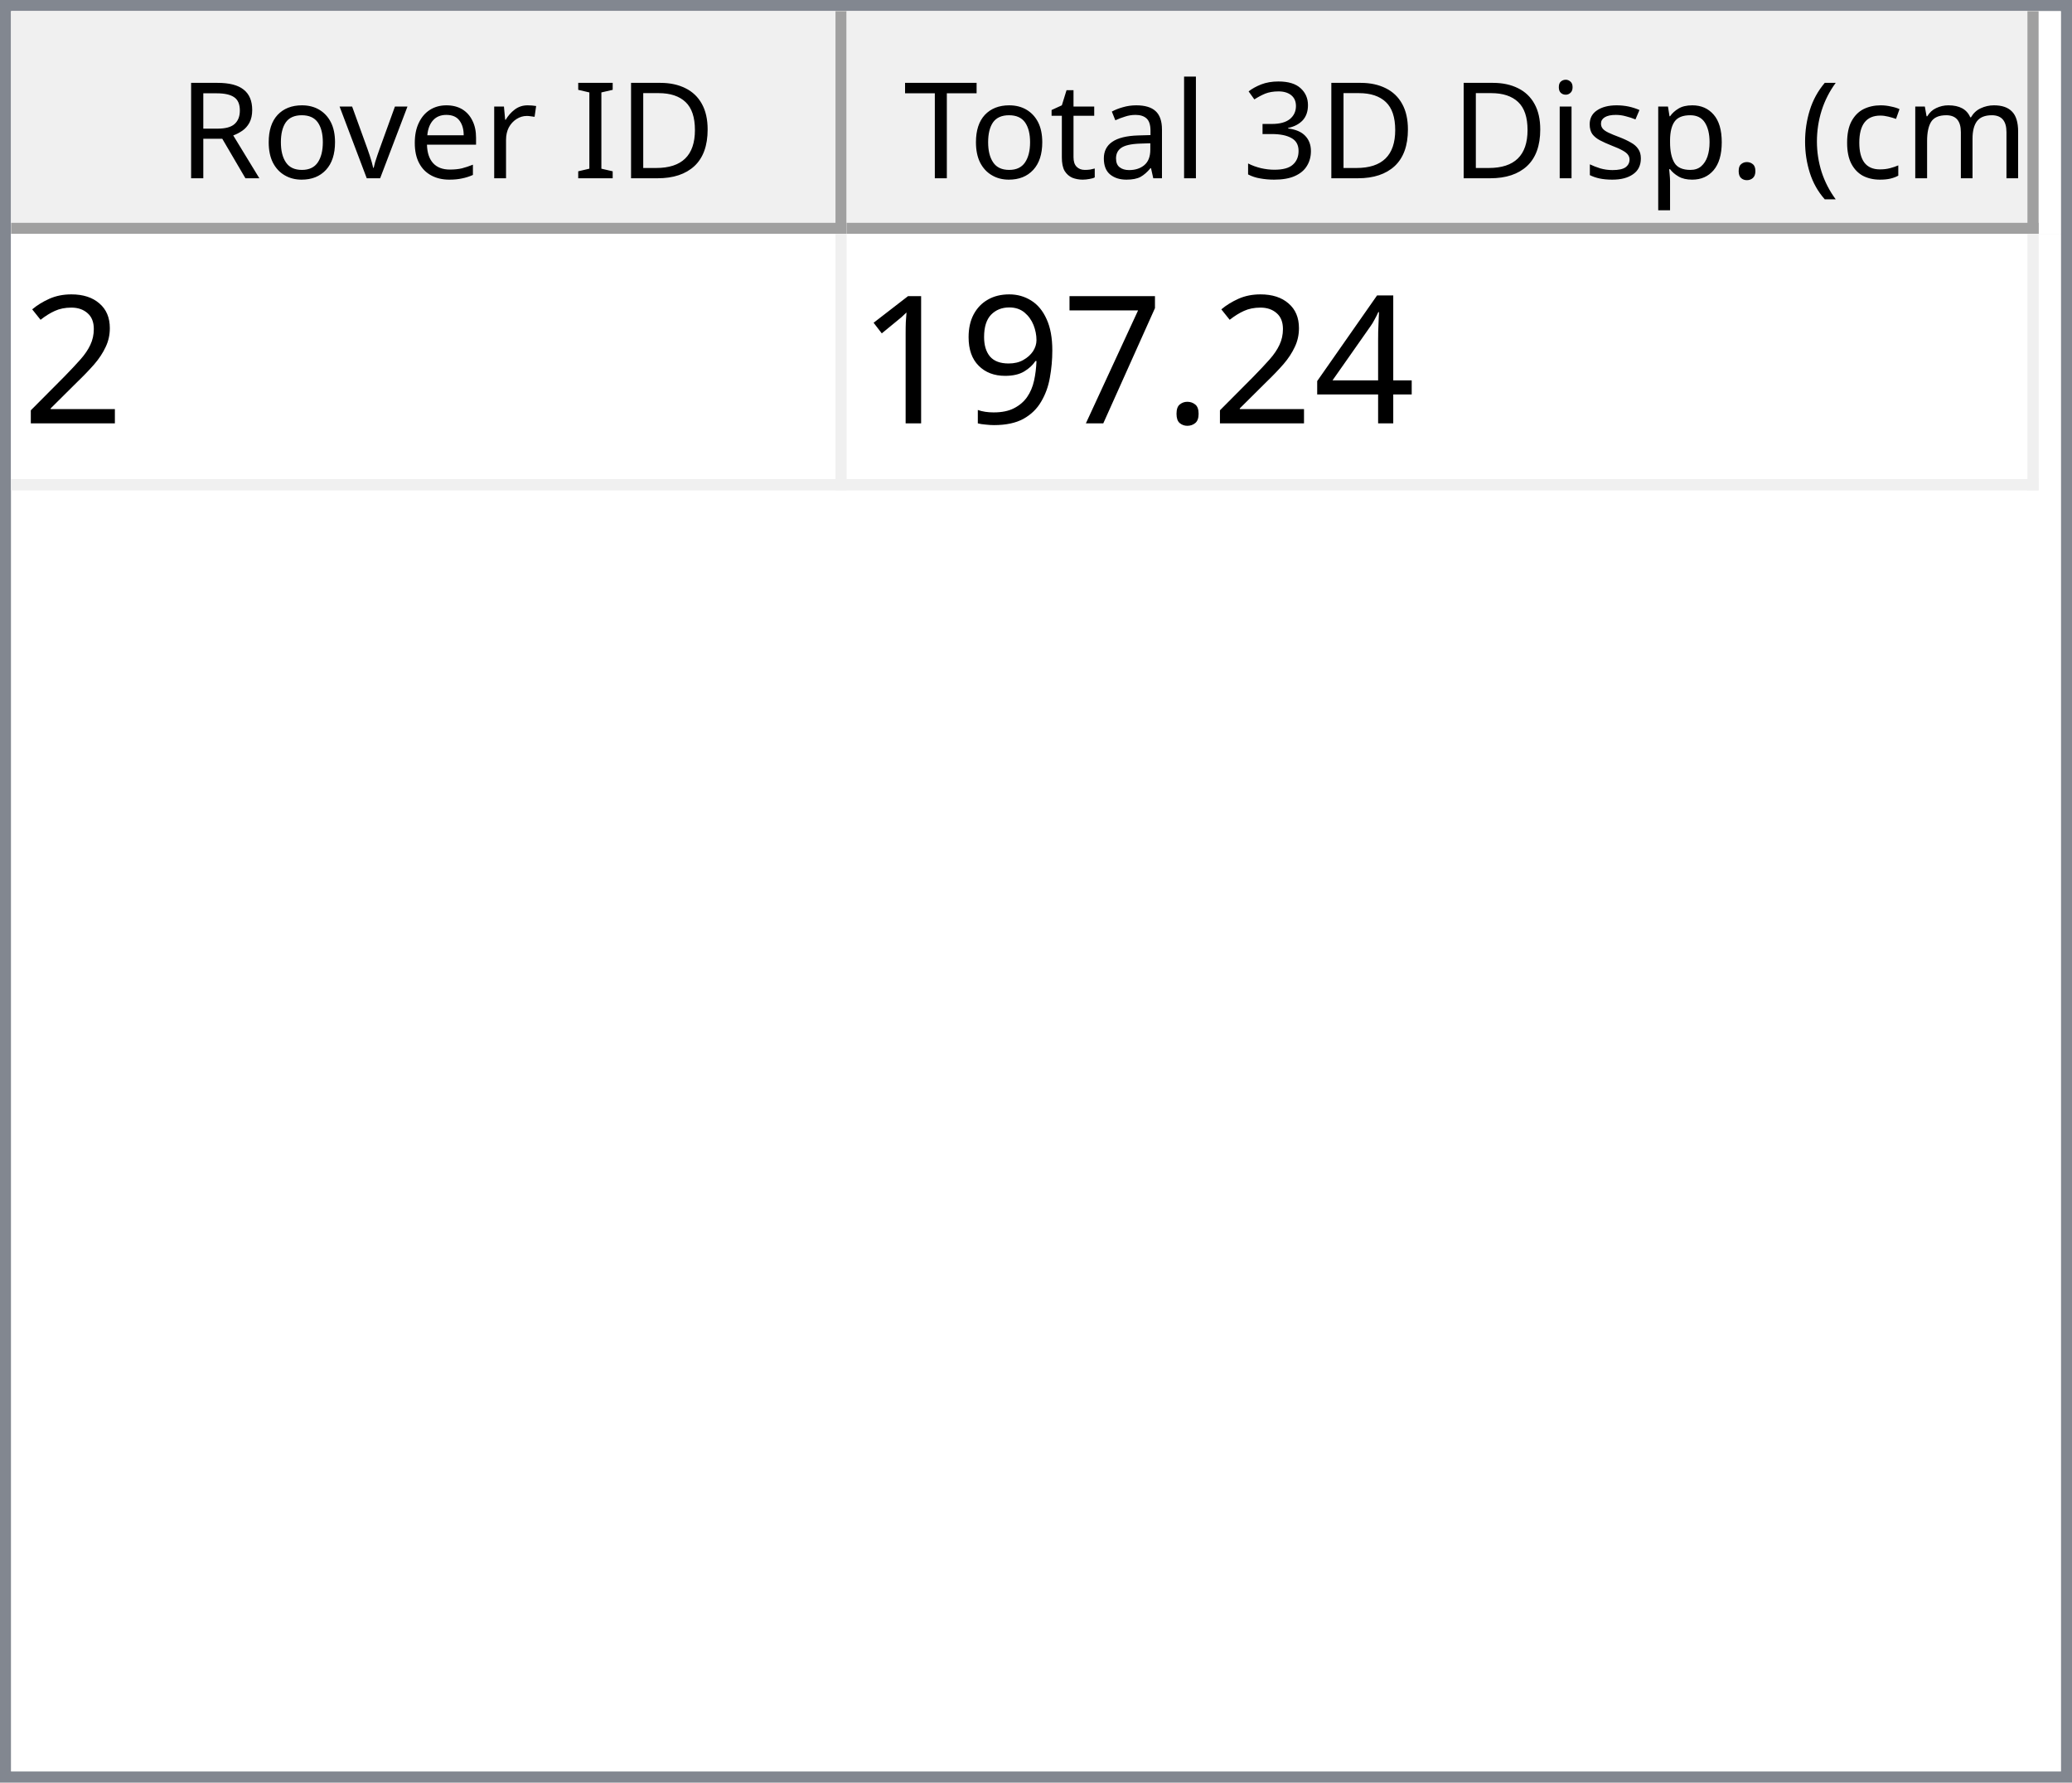
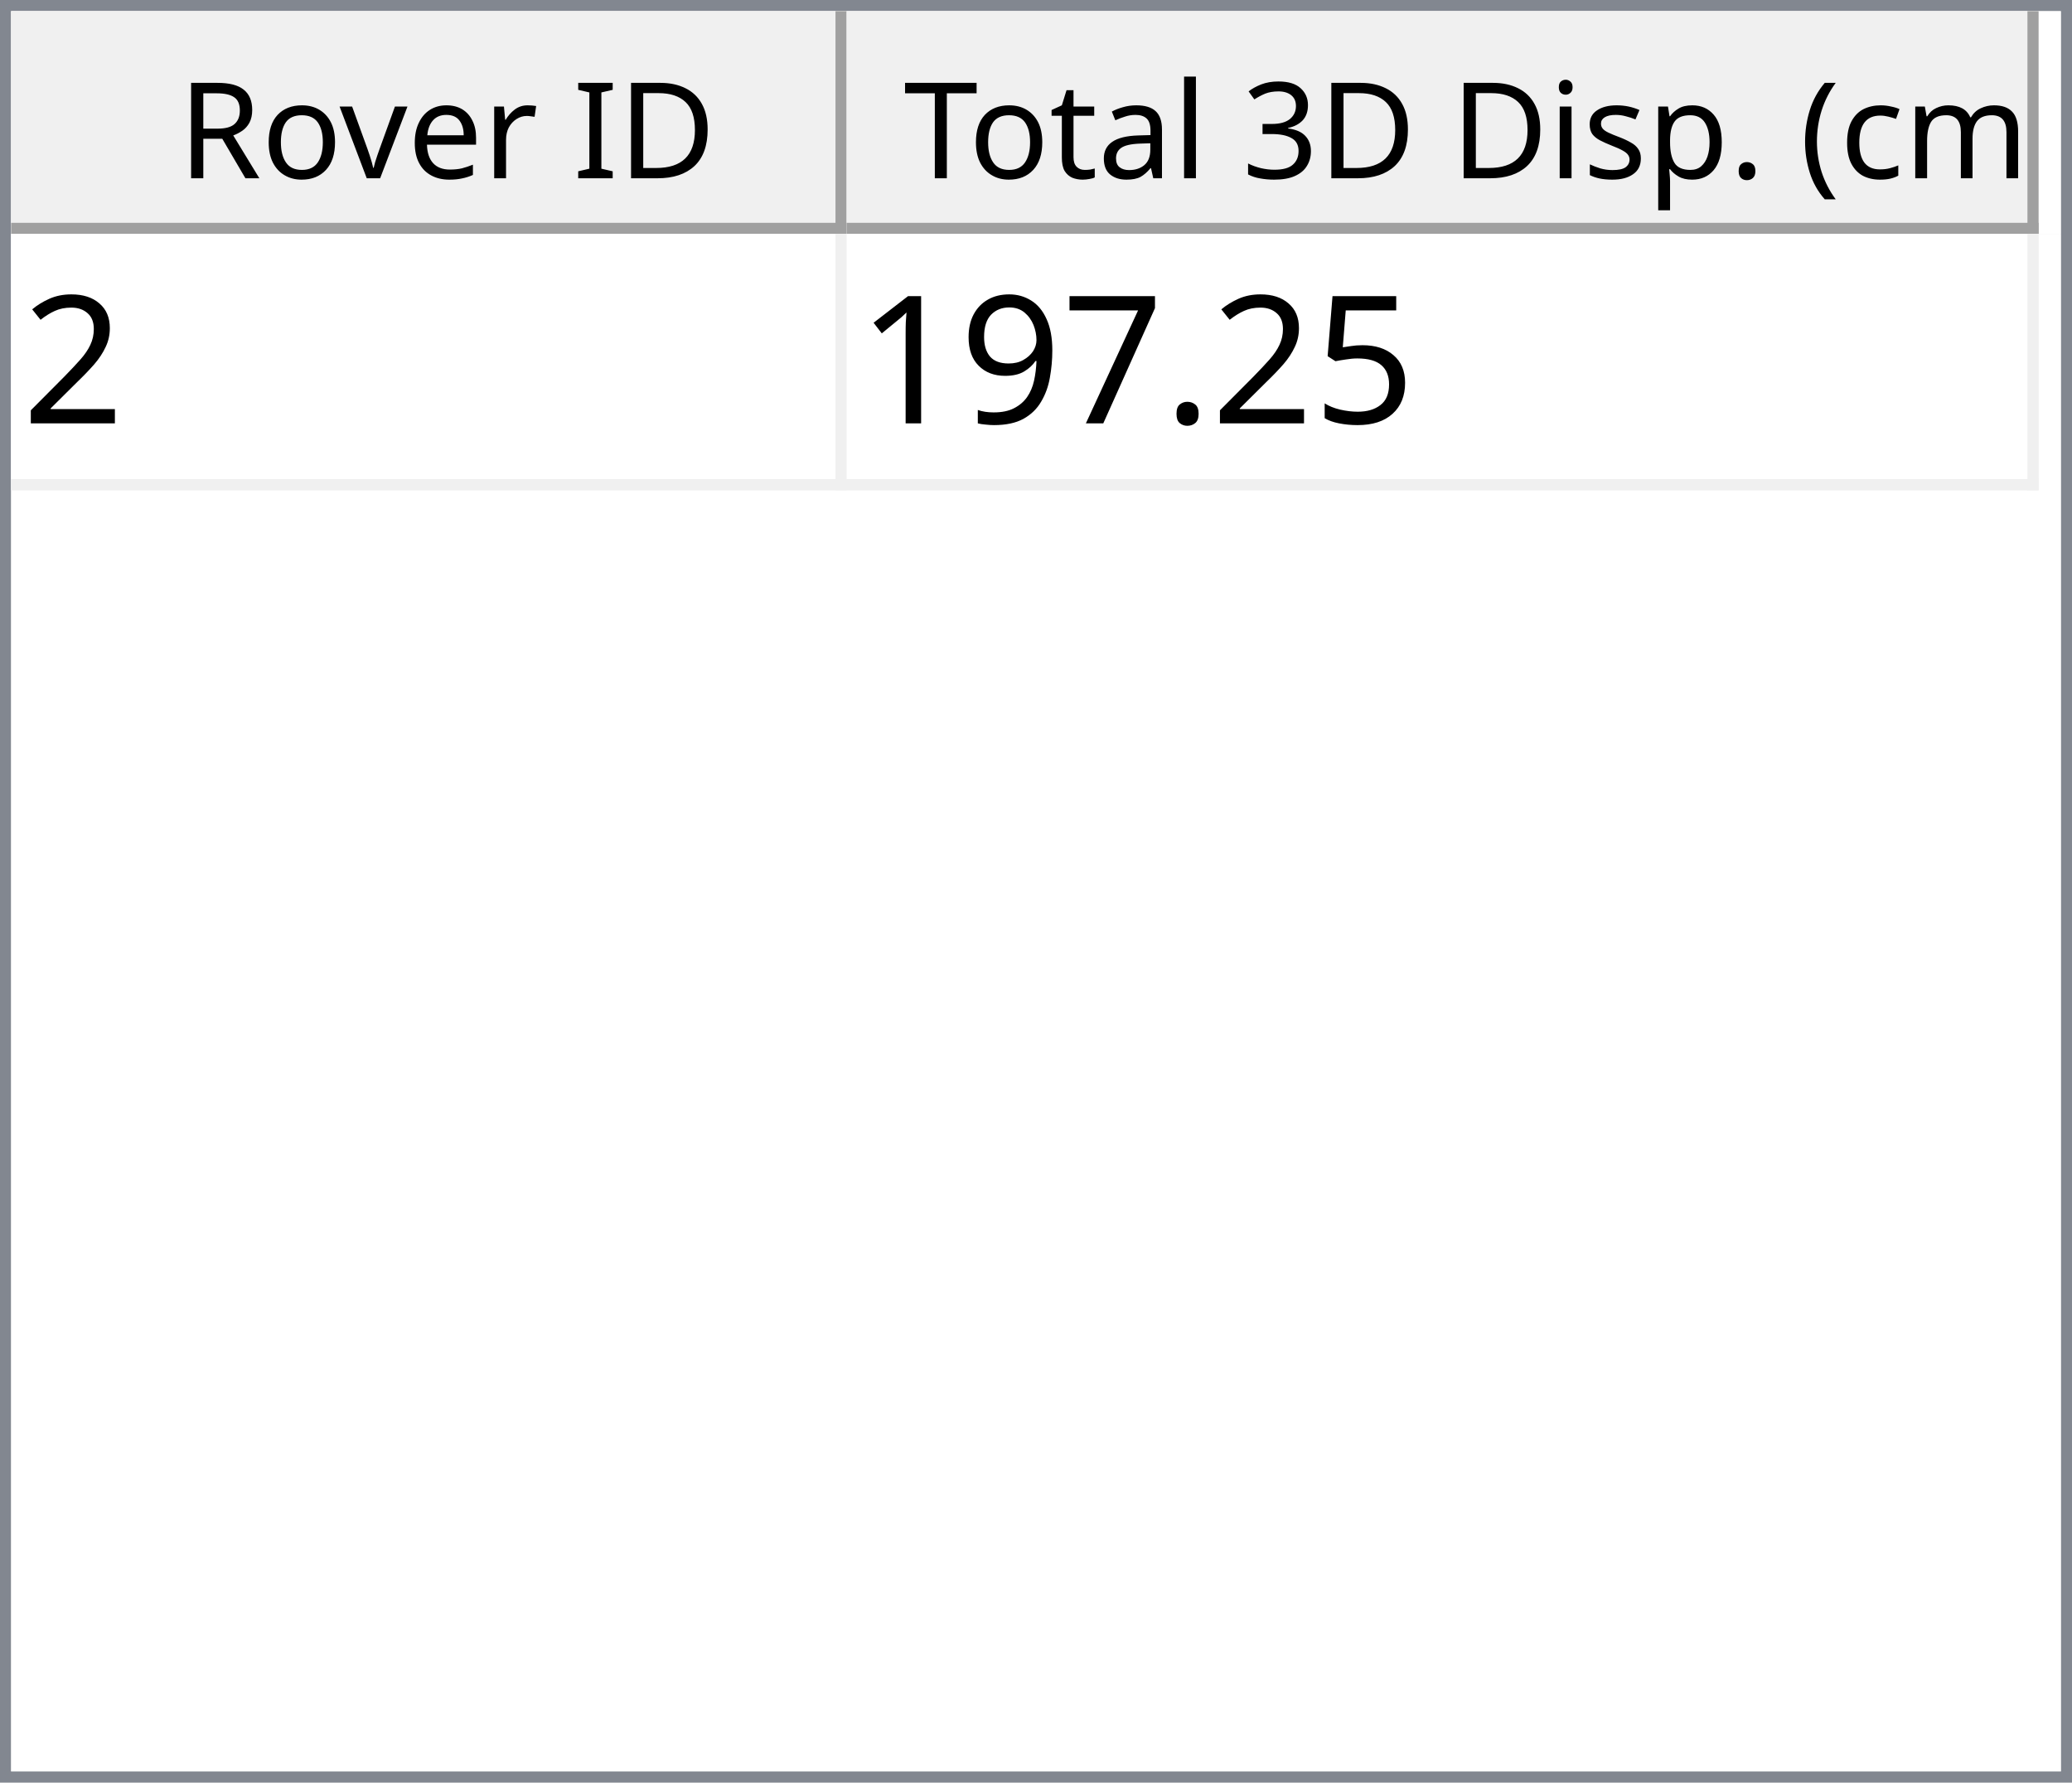
<svg xmlns="http://www.w3.org/2000/svg" style="fill-opacity:1; color-rendering:auto; color-interpolation:auto; text-rendering:auto; stroke:black; stroke-linecap:square; stroke-miterlimit:10; shape-rendering:auto; stroke-opacity:1; fill:black; stroke-dasharray:none; font-weight:normal; stroke-width:1; font-family:'Dialog'; font-style:normal; stroke-linejoin:miter; font-size:12px; stroke-dashoffset:0; image-rendering:auto;" width="186" height="160">
  <defs id="genericDefs" />
  <g>
    <defs id="defs1">
      <clipPath clipPathUnits="userSpaceOnUse" id="clipPath1">
        <path d="M0 0 L186 0 L186 160 L0 160 L0 0 Z" />
      </clipPath>
      <clipPath clipPathUnits="userSpaceOnUse" id="clipPath2">
        <path d="M0 0 L0 160 L186 160 L186 0 Z" />
      </clipPath>
      <clipPath clipPathUnits="userSpaceOnUse" id="clipPath3">
        <path d="M0 0 L0 20 L184 20 L184 0 Z" />
      </clipPath>
      <clipPath clipPathUnits="userSpaceOnUse" id="clipPath4">
        <path d="M0 0 L0 20 L75 20 L75 0 Z" />
      </clipPath>
      <clipPath clipPathUnits="userSpaceOnUse" id="clipPath5">
        <path d="M1 1 L1 19 L74 19 L74 1 Z" />
      </clipPath>
      <clipPath clipPathUnits="userSpaceOnUse" id="clipPath6">
        <path d="M0 0 L0 18 L73 18 L73 0 Z" />
      </clipPath>
      <clipPath clipPathUnits="userSpaceOnUse" id="clipPath7">
        <path d="M-0.5 -0.5 L-0.5 19.5 L74.5 19.5 L74.5 -0.5 Z" />
      </clipPath>
      <clipPath clipPathUnits="userSpaceOnUse" id="clipPath8">
        <path d="M0 0 L0 20 L107 20 L107 0 Z" />
      </clipPath>
      <clipPath clipPathUnits="userSpaceOnUse" id="clipPath9">
        <path d="M1 1 L1 19 L106 19 L106 1 Z" />
      </clipPath>
      <clipPath clipPathUnits="userSpaceOnUse" id="clipPath10">
        <path d="M0 0 L0 18 L105 18 L105 0 Z" />
      </clipPath>
      <clipPath clipPathUnits="userSpaceOnUse" id="clipPath11">
        <path d="M-0.5 -0.5 L-0.5 19.5 L106.5 19.5 L106.5 -0.5 Z" />
      </clipPath>
      <clipPath clipPathUnits="userSpaceOnUse" id="clipPath12">
        <path d="M0 0 L0 138 L184 138 L184 0 Z" />
      </clipPath>
      <clipPath clipPathUnits="userSpaceOnUse" id="clipPath13">
        <path d="M0 0 L0 23 L182 23 L182 0 Z" />
      </clipPath>
      <clipPath clipPathUnits="userSpaceOnUse" id="clipPath14">
        <path d="M-0.5 -0.5 L-0.5 22.5 L181.5 22.5 L181.5 -0.5 Z" />
      </clipPath>
      <clipPath clipPathUnits="userSpaceOnUse" id="clipPath15">
        <path d="M0 0 L0 22 L74 22 L74 0 Z" />
      </clipPath>
      <clipPath clipPathUnits="userSpaceOnUse" id="clipPath16">
        <path d="M0 0 L0 22 L106 22 L106 0 Z" />
      </clipPath>
      <font horiz-adv-x="64.551" id="font1">
        <font-face ascent="107.91" descent="25.098" units-per-em="100" style="font-style:normal; font-family:Segoe UI; font-weight:normal;" />
        <missing-glyph horiz-adv-x="64.551" d="M8.109 0 L8.109 68.266 L56.453 68.266 L56.453 0 L8.109 0 ZM15.328 7.234 L49.219 7.234 L49.219 61.031 L15.328 61.031 L15.328 7.234 Z" />
        <glyph unicode="D" horiz-adv-x="70.117" d="M9.188 0 L9.188 70.016 L28.516 70.016 Q65.531 70.016 65.531 35.891 Q65.531 19.672 55.25 9.836 Q44.969 0 27.734 0 L9.188 0 ZM17.391 62.594 L17.391 7.422 L27.828 7.422 Q41.609 7.422 49.273 14.797 Q56.938 22.172 56.938 35.688 Q56.938 62.594 28.328 62.594 L17.391 62.594 Z" />
        <glyph unicode="I" horiz-adv-x="26.611" d="M17.391 0 L9.188 0 L9.188 70.016 L17.391 70.016 L17.391 0 Z" />
        <glyph unicode=" " horiz-adv-x="27.393" d="" />
        <glyph unicode="r" horiz-adv-x="34.766" d="M34.188 41.891 Q32.078 43.5 28.125 43.5 Q23 43.5 19.555 38.672 Q16.109 33.844 16.109 25.484 L16.109 0 L8.109 0 L8.109 50 L16.109 50 L16.109 39.703 L16.312 39.703 Q18.016 44.969 21.531 47.922 Q25.047 50.875 29.391 50.875 Q32.516 50.875 34.188 50.203 L34.188 41.891 Z" />
        <glyph unicode="e" horiz-adv-x="52.295" d="M48.297 23 L12.984 23 Q13.188 14.656 17.484 10.109 Q21.781 5.562 29.297 5.562 Q37.75 5.562 44.828 11.141 L44.828 3.609 Q38.234 -1.172 27.391 -1.172 Q16.797 -1.172 10.742 5.641 Q4.688 12.453 4.688 24.812 Q4.688 36.469 11.305 43.82 Q17.922 51.172 27.734 51.172 Q37.547 51.172 42.922 44.828 Q48.297 38.484 48.297 27.203 L48.297 23 ZM40.094 29.781 Q40.047 36.719 36.75 40.578 Q33.453 44.438 27.594 44.438 Q21.922 44.438 17.969 40.383 Q14.016 36.328 13.094 29.781 L40.094 29.781 Z" />
        <glyph unicode="v" horiz-adv-x="47.9" d="M47.406 50 L27.484 0 L19.625 0 L0.688 50 L9.469 50 L22.172 13.672 Q23.578 9.672 23.922 6.688 L24.125 6.688 Q24.609 10.453 25.688 13.484 L38.969 50 L47.406 50 Z" />
        <glyph unicode="o" horiz-adv-x="58.594" d="M29 -1.172 Q17.922 -1.172 11.305 5.836 Q4.688 12.844 4.688 24.422 Q4.688 37.016 11.57 44.094 Q18.453 51.172 30.172 51.172 Q41.359 51.172 47.633 44.289 Q53.906 37.406 53.906 25.203 Q53.906 13.234 47.141 6.031 Q40.375 -1.172 29 -1.172 ZM29.594 44.438 Q21.875 44.438 17.383 39.188 Q12.891 33.938 12.891 24.703 Q12.891 15.828 17.43 10.695 Q21.969 5.562 29.594 5.562 Q37.359 5.562 41.531 10.594 Q45.703 15.625 45.703 24.906 Q45.703 34.281 41.531 39.359 Q37.359 44.438 29.594 44.438 Z" />
        <glyph unicode="R" horiz-adv-x="59.814" d="M59.375 0 L49.609 0 L37.891 19.625 Q36.281 22.359 34.766 24.289 Q33.25 26.219 31.664 27.438 Q30.078 28.656 28.25 29.219 Q26.422 29.781 24.125 29.781 L17.391 29.781 L17.391 0 L9.188 0 L9.188 70.016 L30.078 70.016 Q34.672 70.016 38.555 68.867 Q42.438 67.719 45.289 65.375 Q48.141 63.031 49.758 59.547 Q51.375 56.062 51.375 51.375 Q51.375 47.703 50.273 44.656 Q49.172 41.609 47.148 39.211 Q45.125 36.812 42.266 35.133 Q39.406 33.453 35.844 32.516 L35.844 32.328 Q37.594 31.547 38.891 30.547 Q40.188 29.547 41.359 28.18 Q42.531 26.812 43.68 25.078 Q44.828 23.344 46.234 21.047 L59.375 0 ZM17.391 62.594 L17.391 37.203 L28.516 37.203 Q31.594 37.203 34.203 38.133 Q36.812 39.062 38.719 40.797 Q40.625 42.531 41.703 45.047 Q42.781 47.562 42.781 50.688 Q42.781 56.297 39.141 59.445 Q35.5 62.594 28.609 62.594 L17.391 62.594 Z" />
        <glyph unicode=")" horiz-adv-x="30.176" d="M8.297 -15.922 L1.172 -15.922 Q16.406 2.344 16.406 26.812 Q16.406 51.469 1.078 70.016 L8.297 70.016 Q23.531 52.156 23.531 26.703 Q23.531 1.375 8.297 -15.922 Z" />
        <glyph unicode="m" horiz-adv-x="86.133" d="M79.109 0 L71.094 0 L71.094 28.719 Q71.094 37.016 68.531 40.727 Q65.969 44.438 59.906 44.438 Q54.781 44.438 51.195 39.75 Q47.609 35.062 47.609 28.516 L47.609 0 L39.594 0 L39.594 29.688 Q39.594 44.438 28.219 44.438 Q22.953 44.438 19.531 40.016 Q16.109 35.594 16.109 28.516 L16.109 0 L8.109 0 L8.109 50 L16.109 50 L16.109 42.094 L16.312 42.094 Q21.625 51.172 31.844 51.172 Q36.969 51.172 40.773 48.312 Q44.578 45.453 46 40.828 Q51.562 51.172 62.594 51.172 Q79.109 51.172 79.109 30.812 L79.109 0 Z" />
        <glyph unicode="c" horiz-adv-x="46.191" d="M42.188 2.297 Q36.422 -1.172 28.516 -1.172 Q17.828 -1.172 11.258 5.789 Q4.688 12.75 4.688 23.828 Q4.688 36.188 11.766 43.68 Q18.844 51.172 30.672 51.172 Q37.25 51.172 42.281 48.734 L42.281 40.531 Q36.719 44.438 30.375 44.438 Q22.703 44.438 17.797 38.945 Q12.891 33.453 12.891 24.516 Q12.891 15.719 17.508 10.641 Q22.125 5.562 29.891 5.562 Q36.422 5.562 42.188 9.906 L42.188 2.297 Z" />
        <glyph unicode="(" horiz-adv-x="30.176" d="M29.109 -15.922 L21.969 -15.922 Q6.844 1.375 6.844 26.703 Q6.844 52.156 21.969 70.016 L29.203 70.016 Q13.875 51.469 13.875 26.812 Q13.875 2.344 29.109 -15.922 Z" />
        <glyph unicode="." horiz-adv-x="21.68" d="M10.891 -1.078 Q8.641 -1.078 7.055 0.539 Q5.469 2.156 5.469 4.391 Q5.469 6.641 7.055 8.273 Q8.641 9.906 10.891 9.906 Q13.188 9.906 14.797 8.273 Q16.406 6.641 16.406 4.391 Q16.406 2.156 14.797 0.539 Q13.188 -1.078 10.891 -1.078 Z" />
        <glyph unicode="p" horiz-adv-x="58.789" d="M16.312 7.234 L16.109 7.234 L16.109 -23 L8.109 -23 L8.109 50 L16.109 50 L16.109 41.219 L16.312 41.219 Q22.219 51.172 33.594 51.172 Q43.266 51.172 48.688 44.461 Q54.109 37.75 54.109 26.469 Q54.109 13.922 48 6.375 Q41.891 -1.172 31.297 -1.172 Q21.578 -1.172 16.312 7.234 ZM16.109 27.391 L16.109 20.406 Q16.109 14.203 20.141 9.883 Q24.172 5.562 30.375 5.562 Q37.641 5.562 41.773 11.133 Q45.906 16.703 45.906 26.609 Q45.906 34.969 42.047 39.703 Q38.188 44.438 31.594 44.438 Q24.609 44.438 20.359 39.578 Q16.109 34.719 16.109 27.391 Z" />
        <glyph unicode="s" horiz-adv-x="42.432" d="M5.078 1.812 L5.078 10.406 Q11.625 5.562 19.484 5.562 Q30.031 5.562 30.031 12.594 Q30.031 14.594 29.125 15.992 Q28.219 17.391 26.68 18.461 Q25.141 19.531 23.07 20.383 Q21 21.234 18.609 22.172 Q15.281 23.484 12.766 24.828 Q10.25 26.172 8.57 27.859 Q6.891 29.547 6.031 31.695 Q5.172 33.844 5.172 36.719 Q5.172 40.234 6.789 42.945 Q8.406 45.656 11.086 47.484 Q13.766 49.312 17.211 50.242 Q20.656 51.172 24.312 51.172 Q30.812 51.172 35.938 48.922 L35.938 40.828 Q30.422 44.438 23.25 44.438 Q21 44.438 19.195 43.922 Q17.391 43.406 16.094 42.477 Q14.797 41.547 14.086 40.258 Q13.375 38.969 13.375 37.406 Q13.375 35.453 14.086 34.133 Q14.797 32.812 16.164 31.789 Q17.531 30.766 19.484 29.938 Q21.438 29.109 23.922 28.125 Q27.25 26.859 29.883 25.516 Q32.516 24.172 34.375 22.484 Q36.234 20.797 37.234 18.602 Q38.234 16.406 38.234 13.375 Q38.234 9.672 36.602 6.938 Q34.969 4.203 32.234 2.398 Q29.5 0.594 25.93 -0.289 Q22.359 -1.172 18.453 -1.172 Q10.75 -1.172 5.078 1.812 Z" />
        <glyph unicode="i" horiz-adv-x="24.219" d="M12.203 62.703 Q10.062 62.703 8.547 64.164 Q7.031 65.625 7.031 67.875 Q7.031 70.125 8.547 71.609 Q10.062 73.094 12.203 73.094 Q14.406 73.094 15.945 71.609 Q17.484 70.125 17.484 67.875 Q17.484 65.719 15.945 64.211 Q14.406 62.703 12.203 62.703 ZM16.109 0 L8.109 0 L8.109 50 L16.109 50 L16.109 0 Z" />
        <glyph unicode="3" horiz-adv-x="53.906" d="M46.531 19.828 Q46.531 15.094 44.75 11.211 Q42.969 7.328 39.719 4.57 Q36.469 1.812 31.93 0.297 Q27.391 -1.219 21.922 -1.219 Q11.922 -1.219 6 2.594 L6 11.188 Q13.094 5.609 22.219 5.609 Q25.875 5.609 28.828 6.539 Q31.781 7.469 33.906 9.227 Q36.031 10.984 37.18 13.477 Q38.328 15.969 38.328 19.094 Q38.328 32.812 18.797 32.812 L12.984 32.812 L12.984 39.594 L18.5 39.594 Q35.797 39.594 35.797 52.484 Q35.797 64.406 22.609 64.406 Q15.188 64.406 8.688 59.422 L8.688 67.188 Q15.375 71.188 24.609 71.188 Q29 71.188 32.57 69.969 Q36.141 68.75 38.68 66.555 Q41.219 64.359 42.609 61.281 Q44 58.203 44 54.5 Q44 40.672 30.031 36.719 L30.031 36.531 Q33.594 36.141 36.625 34.797 Q39.656 33.453 41.852 31.305 Q44.047 29.156 45.289 26.25 Q46.531 23.344 46.531 19.828 Z" />
        <glyph unicode="l" horiz-adv-x="24.219" d="M16.109 0 L8.109 0 L8.109 74.031 L16.109 74.031 L16.109 0 Z" />
        <glyph unicode="a" horiz-adv-x="50.879" d="M43.891 0 L35.891 0 L35.891 7.812 L35.688 7.812 Q30.469 -1.172 20.312 -1.172 Q12.844 -1.172 8.617 2.781 Q4.391 6.734 4.391 13.281 Q4.391 27.297 20.906 29.594 L35.891 31.688 Q35.891 44.438 25.594 44.438 Q16.547 44.438 9.281 38.281 L9.281 46.484 Q16.656 51.172 26.266 51.172 Q43.891 51.172 43.891 32.516 L43.891 0 ZM35.891 25.297 L23.828 23.641 Q18.266 22.859 15.43 20.875 Q12.594 18.891 12.594 13.875 Q12.594 10.203 15.211 7.883 Q17.828 5.562 22.172 5.562 Q28.125 5.562 32.008 9.742 Q35.891 13.922 35.891 20.312 L35.891 25.297 Z" />
        <glyph unicode="t" horiz-adv-x="33.887" d="M31.297 0.484 Q28.469 -1.078 23.828 -1.078 Q10.688 -1.078 10.688 13.578 L10.688 43.172 L2.094 43.172 L2.094 50 L10.688 50 L10.688 62.203 L18.703 64.797 L18.703 50 L31.297 50 L31.297 43.172 L18.703 43.172 L18.703 14.984 Q18.703 9.969 20.414 7.82 Q22.125 5.672 26.078 5.672 Q29.109 5.672 31.297 7.328 L31.297 0.484 Z" />
        <glyph unicode="T" horiz-adv-x="52.393" d="M50.594 62.594 L30.375 62.594 L30.375 0 L22.172 0 L22.172 62.594 L2 62.594 L2 70.016 L50.594 70.016 L50.594 62.594 Z" />
      </font>
      <font horiz-adv-x="75.0" id="font2">
        <font-face ascent="100.537" descent="21.973" units-per-em="100" style="font-style:normal; font-family:sans-serif; font-weight:normal;" />
        <missing-glyph horiz-adv-x="75.0" d="M12.5 0 L12.5 62.5 L62.5 62.5 L62.5 0 L12.5 0 ZM14.062 1.562 L60.938 1.562 L60.938 60.938 L14.062 60.938 L14.062 1.562 Z" />
        <glyph unicode="2" horiz-adv-x="55.615" d="M50.344 8.453 L50.344 0 L3.031 0 Q2.938 3.172 4.047 6.109 Q5.859 10.938 9.836 15.625 Q13.812 20.312 21.344 26.469 Q33.016 36.031 37.117 41.625 Q41.219 47.219 41.219 52.203 Q41.219 57.422 37.477 61.008 Q33.734 64.594 27.734 64.594 Q21.391 64.594 17.578 60.789 Q13.766 56.984 13.719 50.25 L4.688 51.172 Q5.609 61.281 11.664 66.578 Q17.719 71.875 27.938 71.875 Q38.234 71.875 44.242 66.164 Q50.25 60.453 50.25 52 Q50.25 47.703 48.492 43.555 Q46.734 39.406 42.656 34.812 Q38.578 30.219 29.109 22.219 Q21.188 15.578 18.945 13.211 Q16.703 10.844 15.234 8.453 L50.344 8.453 Z" />
-         <glyph unicode="4" horiz-adv-x="55.615" d="M32.328 0 L32.328 17.141 L1.266 17.141 L1.266 25.203 L33.938 71.578 L41.109 71.578 L41.109 25.203 L50.781 25.203 L50.781 17.141 L41.109 17.141 L41.109 0 L32.328 0 ZM32.328 25.203 L32.328 57.469 L9.906 25.203 L32.328 25.203 Z" />
+         <glyph unicode="5" horiz-adv-x="55.615" d="M4.156 18.75 L13.375 19.531 Q14.406 12.797 18.141 9.398 Q21.875 6 27.156 6 Q33.5 6 37.891 10.789 Q42.281 15.578 42.281 23.484 Q42.281 31 38.062 35.352 Q33.844 39.703 27 39.703 Q22.75 39.703 19.336 37.773 Q15.922 35.844 13.969 32.766 L5.719 33.844 L12.641 70.609 L48.25 70.609 L48.25 62.203 L19.672 62.203 L15.828 42.969 Q22.266 47.469 29.344 47.469 Q38.719 47.469 45.164 40.969 Q51.609 34.469 51.609 24.266 Q51.609 14.547 45.953 7.469 Q39.062 -1.219 27.156 -1.219 Q17.391 -1.219 11.211 4.25 Q5.031 9.719 4.156 18.75 Z" />
        <glyph unicode="." horiz-adv-x="27.783" d="M9.078 0 L9.078 10.016 L19.094 10.016 L19.094 0 L9.078 0 Z" />
        <glyph unicode="7" horiz-adv-x="55.615" d="M4.734 62.203 L4.734 70.656 L51.078 70.656 L51.078 63.812 Q44.234 56.547 37.523 44.484 Q30.812 32.422 27.156 19.672 Q24.516 10.688 23.781 0 L14.75 0 Q14.891 8.453 18.062 20.414 Q21.234 32.375 27.172 43.484 Q33.109 54.594 39.797 62.203 L4.734 62.203 Z" />
        <glyph unicode="9" horiz-adv-x="55.615" d="M5.469 16.547 L13.922 17.328 Q14.984 11.375 18.016 8.688 Q21.047 6 25.781 6 Q29.828 6 32.883 7.859 Q35.938 9.719 37.891 12.82 Q39.844 15.922 41.164 21.195 Q42.484 26.469 42.484 31.938 Q42.484 32.516 42.438 33.688 Q39.797 29.5 35.234 26.883 Q30.672 24.266 25.344 24.266 Q16.453 24.266 10.305 30.711 Q4.156 37.156 4.156 47.703 Q4.156 58.594 10.578 65.234 Q17 71.875 26.656 71.875 Q33.641 71.875 39.43 68.117 Q45.219 64.359 48.219 57.398 Q51.219 50.438 51.219 37.25 Q51.219 23.531 48.242 15.406 Q45.266 7.281 39.383 3.031 Q33.5 -1.219 25.594 -1.219 Q17.188 -1.219 11.867 3.445 Q6.547 8.109 5.469 16.547 ZM41.453 48.141 Q41.453 55.719 37.43 60.156 Q33.406 64.594 27.734 64.594 Q21.875 64.594 17.531 59.812 Q13.188 55.031 13.188 47.406 Q13.188 40.578 17.312 36.305 Q21.438 32.031 27.484 32.031 Q33.594 32.031 37.523 36.305 Q41.453 40.578 41.453 48.141 Z" />
        <glyph unicode="1" horiz-adv-x="55.615" d="M37.25 0 L28.469 0 L28.469 56 Q25.297 52.984 20.141 49.953 Q14.984 46.922 10.891 45.406 L10.891 53.906 Q18.266 57.375 23.781 62.305 Q29.297 67.234 31.594 71.875 L37.25 71.875 L37.25 0 Z" />
      </font>
    </defs>
    <g style="fill:white; stroke:white;">
      <rect x="0" y="0" width="186" style="clip-path:url(#clipPath1); stroke:none;" height="160" />
    </g>
    <g style="fill:white; text-rendering:optimizeSpeed; color-rendering:optimizeSpeed; image-rendering:optimizeSpeed; shape-rendering:crispEdges; stroke:white; color-interpolation:sRGB;">
      <rect x="0" width="186" height="160" y="0" style="stroke:none;" />
      <path style="stroke:none;" d="M0 160 L186 160 L186 0 L0 0 Z" />
    </g>
    <g style="fill:rgb(240,240,240); font-family:'Segoe UI'; stroke:rgb(240,240,240);">
      <rect x="0" y="0" width="186" style="clip-path:url(#clipPath2); stroke:none;" height="160" />
    </g>
    <g style="fill:rgb(130,135,144); font-family:'Segoe UI'; stroke:rgb(130,135,144);">
      <path d="M0 0 L186 0 L186 160 L0 160 L0 0 ZM1 1 L185 1 L185 159 L1 159 L1 1 Z" style="fill-rule:evenodd; clip-path:url(#clipPath2); stroke:none;" />
    </g>
    <g style="fill:white; font-family:'Segoe UI'; stroke:white;" transform="translate(1,1)">
      <rect x="0" y="0" width="184" style="clip-path:url(#clipPath3); stroke:none;" height="20" />
    </g>
    <g style="fill:rgb(240,240,240); font-family:'Segoe UI'; stroke:rgb(240,240,240);" transform="translate(1,1)">
      <rect x="0" y="0" width="75" style="clip-path:url(#clipPath4); stroke:none;" height="20" />
    </g>
    <g style="font-family:'Segoe UI';" transform="translate(2,2)">
      <text x="14" xml:space="preserve" y="14" style="clip-path:url(#clipPath6); stroke:none;">Rover ID</text>
    </g>
    <g style="fill:rgb(160,160,160); font-family:'Segoe UI'; stroke:rgb(160,160,160); stroke-linejoin:bevel;" transform="translate(1.5,1.5)">
      <line x1="74" x2="74" y1="0" style="fill:none; clip-path:url(#clipPath7);" y2="19" />
    </g>
    <g style="fill:rgb(160,160,160); font-family:'Segoe UI'; stroke:rgb(160,160,160); stroke-linejoin:bevel;" transform="matrix(1,0,0,1,1,1) translate(0.5,0.5)">
      <line x1="0" x2="74" y1="19" style="fill:none; clip-path:url(#clipPath7);" y2="19" />
    </g>
    <g style="fill:rgb(240,240,240); font-family:'Segoe UI'; stroke:rgb(240,240,240);" transform="translate(76,1)">
      <rect x="0" y="0" width="107" style="clip-path:url(#clipPath8); stroke:none;" height="20" />
    </g>
    <g style="font-family:'Segoe UI';" transform="translate(77,2)">
      <text x="1" xml:space="preserve" y="14" style="clip-path:url(#clipPath10); stroke:none;"> Total 3D Disp. (cm)</text>
    </g>
    <g style="fill:rgb(160,160,160); font-family:'Segoe UI'; stroke:rgb(160,160,160); stroke-linejoin:bevel;" transform="translate(76.5,1.5)">
      <line x1="106" x2="106" y1="0" style="fill:none; clip-path:url(#clipPath11);" y2="19" />
    </g>
    <g style="fill:rgb(160,160,160); font-family:'Segoe UI'; stroke:rgb(160,160,160); stroke-linejoin:bevel;" transform="matrix(1,0,0,1,76,1) translate(0.5,0.5)">
      <line x1="0" x2="106" y1="19" style="fill:none; clip-path:url(#clipPath11);" y2="19" />
    </g>
    <g style="fill:white; font-family:'Segoe UI'; stroke:white;" transform="translate(1,21)">
      <rect x="0" y="0" width="184" style="clip-path:url(#clipPath12); stroke:none;" height="138" />
    </g>
    <g style="fill:rgb(240,240,240); font-size:16px; font-family:sans-serif; stroke:rgb(240,240,240);" transform="translate(1,21)">
      <rect x="0" y="0" width="182" style="clip-path:url(#clipPath13); stroke:none;" height="23" />
      <line transform="translate(0.5,0.5)" x1="0" x2="181" y1="22" style="clip-path:url(#clipPath14); fill:none; stroke-linejoin:bevel;" y2="22" />
    </g>
    <g transform="matrix(1,0,0,1,1,21) translate(0.5,0.5)" style="fill:rgb(240,240,240); font-size:16px; font-family:sans-serif; stroke:rgb(240,240,240); stroke-linejoin:bevel;">
      <line x1="74" x2="74" y1="0" style="fill:none; clip-path:url(#clipPath14);" y2="22" />
    </g>
    <g transform="matrix(1,0,0,1,1,21) translate(0.5,0.5)" style="fill:rgb(240,240,240); font-size:16px; font-family:sans-serif; stroke:rgb(240,240,240); stroke-linejoin:bevel;">
      <line x1="181" x2="181" y1="0" style="fill:none; clip-path:url(#clipPath14);" y2="22" />
    </g>
    <g style="fill:white; font-size:16px; font-family:sans-serif; stroke:white;" transform="matrix(1,0,0,1,1,21)">
      <rect x="0" y="0" width="74" style="clip-path:url(#clipPath15); stroke:none;" height="22" />
      <text x="1" y="17" style="fill:black; clip-path:url(#clipPath15); stroke:none;" xml:space="preserve">2</text>
    </g>
    <g style="fill:white; font-size:16px; font-family:sans-serif; stroke:white;" transform="matrix(1,0,0,1,1,21) translate(75,0)">
      <rect x="0" y="0" width="106" style="clip-path:url(#clipPath16); stroke:none;" height="22" />
-       <text x="1" y="17" style="fill:black; clip-path:url(#clipPath16); stroke:none;" xml:space="preserve">197.24</text>
+       <text x="1" y="17" style="fill:black; clip-path:url(#clipPath16); stroke:none;" xml:space="preserve">197.25</text>
    </g>
  </g>
</svg>
